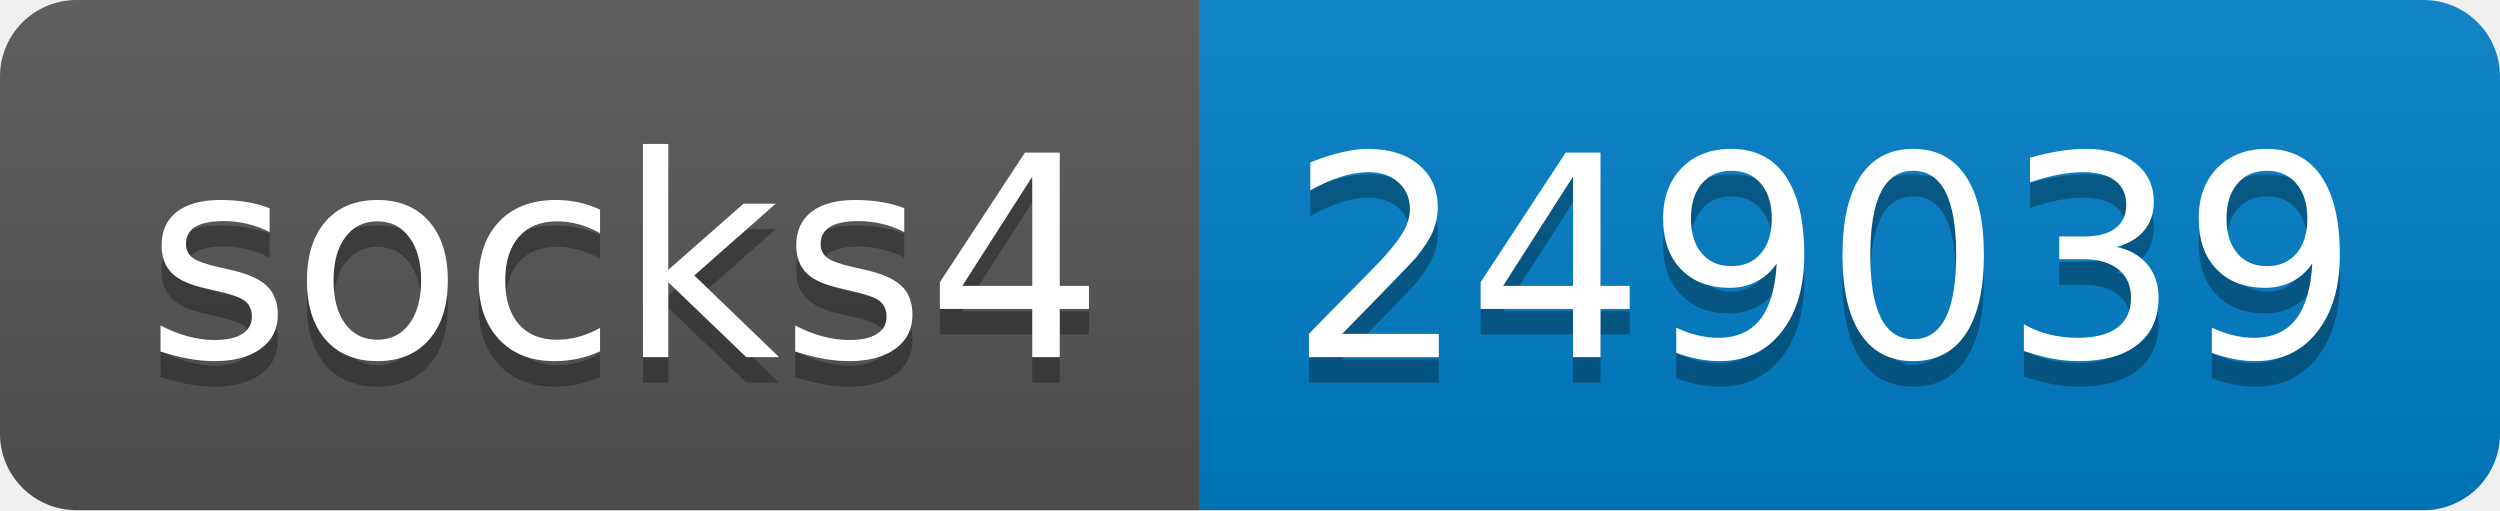
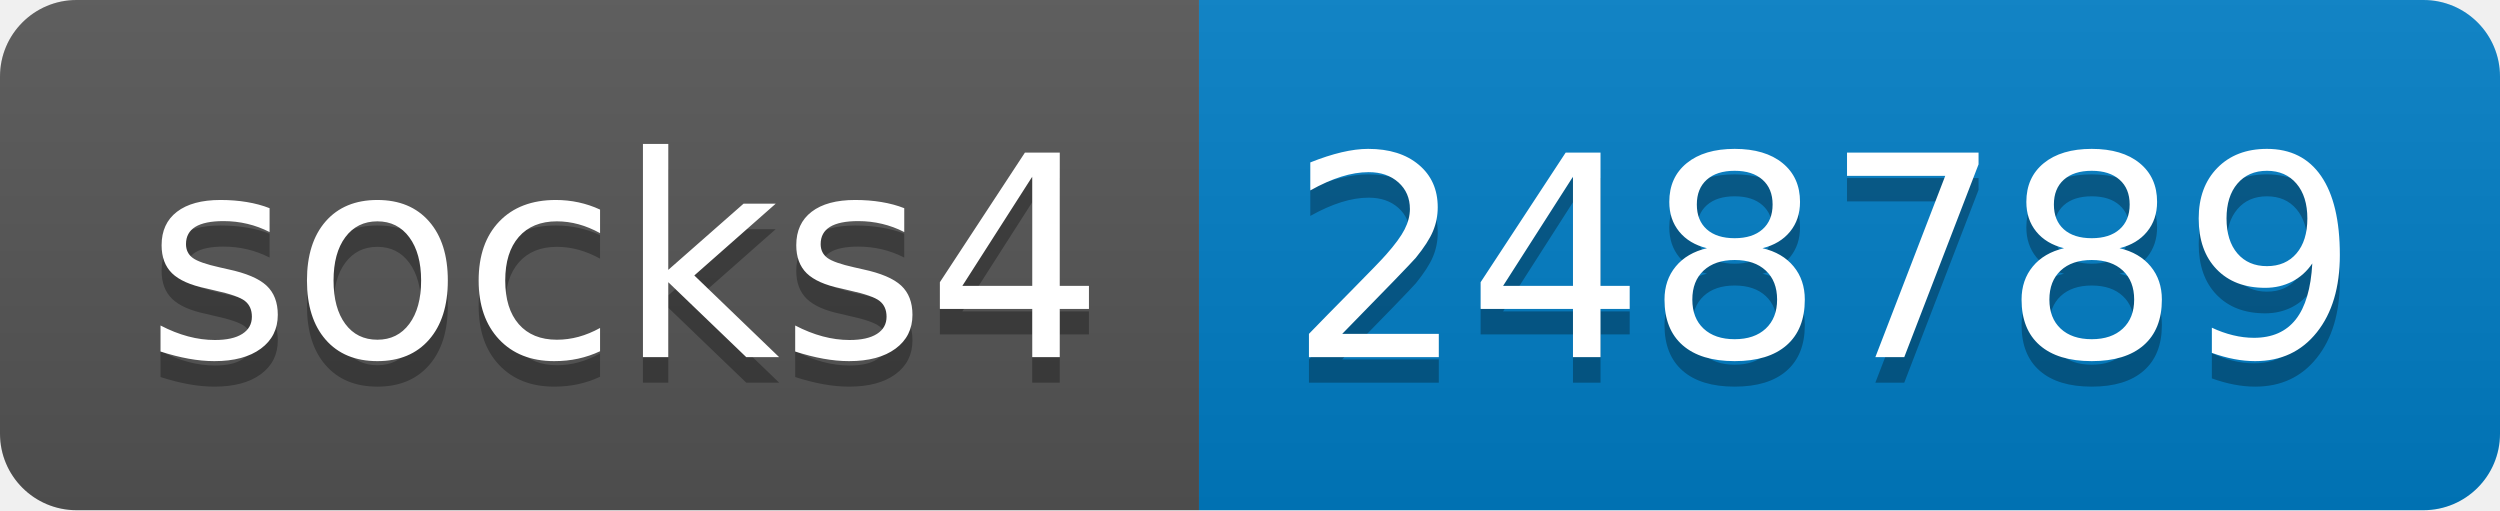
- <svg xmlns="http://www.w3.org/2000/svg" width="98" height="20" role="img" aria-label="socks4: 249039">
+ <svg xmlns="http://www.w3.org/2000/svg" width="98" height="20" role="img" aria-label="socks4: 248789">
  <linearGradient id="s" x2="0" y2="100%">
    <stop offset="0" stop-color="#bbb" stop-opacity=".1" />
    <stop offset="1" stop-opacity=".1" />
  </linearGradient>
  <clipPath id="r">
    <rect width="98" height="20" rx="3" fill="#fff" />
  </clipPath>
  <g clip-path="url(#r)">
    <rect width="47" height="20" fill="#555" />
    <rect x="47" width="51" height="20" fill="#007ec6" />
    <rect width="98" height="20" fill="url(#s)" />
  </g>
  <g fill="#fff" text-anchor="middle" font-family="Verdana,Geneva,DejaVu Sans,sans-serif" text-rendering="geometricPrecision" font-size="110">
    <text aria-hidden="true" x="245" y="150" fill="#010101" fill-opacity=".3" transform="scale(.1)" textLength="370">socks4</text>
    <text x="245" y="140" transform="scale(.1)" fill="#fff" textLength="370">socks4</text>
-     <text aria-hidden="true" x="715" y="150" fill="#010101" fill-opacity=".3" transform="scale(.1)" textLength="410">249039</text>
-     <text x="715" y="140" transform="scale(.1)" fill="#fff" textLength="410">249039</text>
+     <text aria-hidden="true" x="715" y="150" fill="#010101" fill-opacity=".3" transform="scale(.1)" textLength="410">248789</text>
+     <text x="715" y="140" transform="scale(.1)" fill="#fff" textLength="410">248789</text>
  </g>
</svg>
